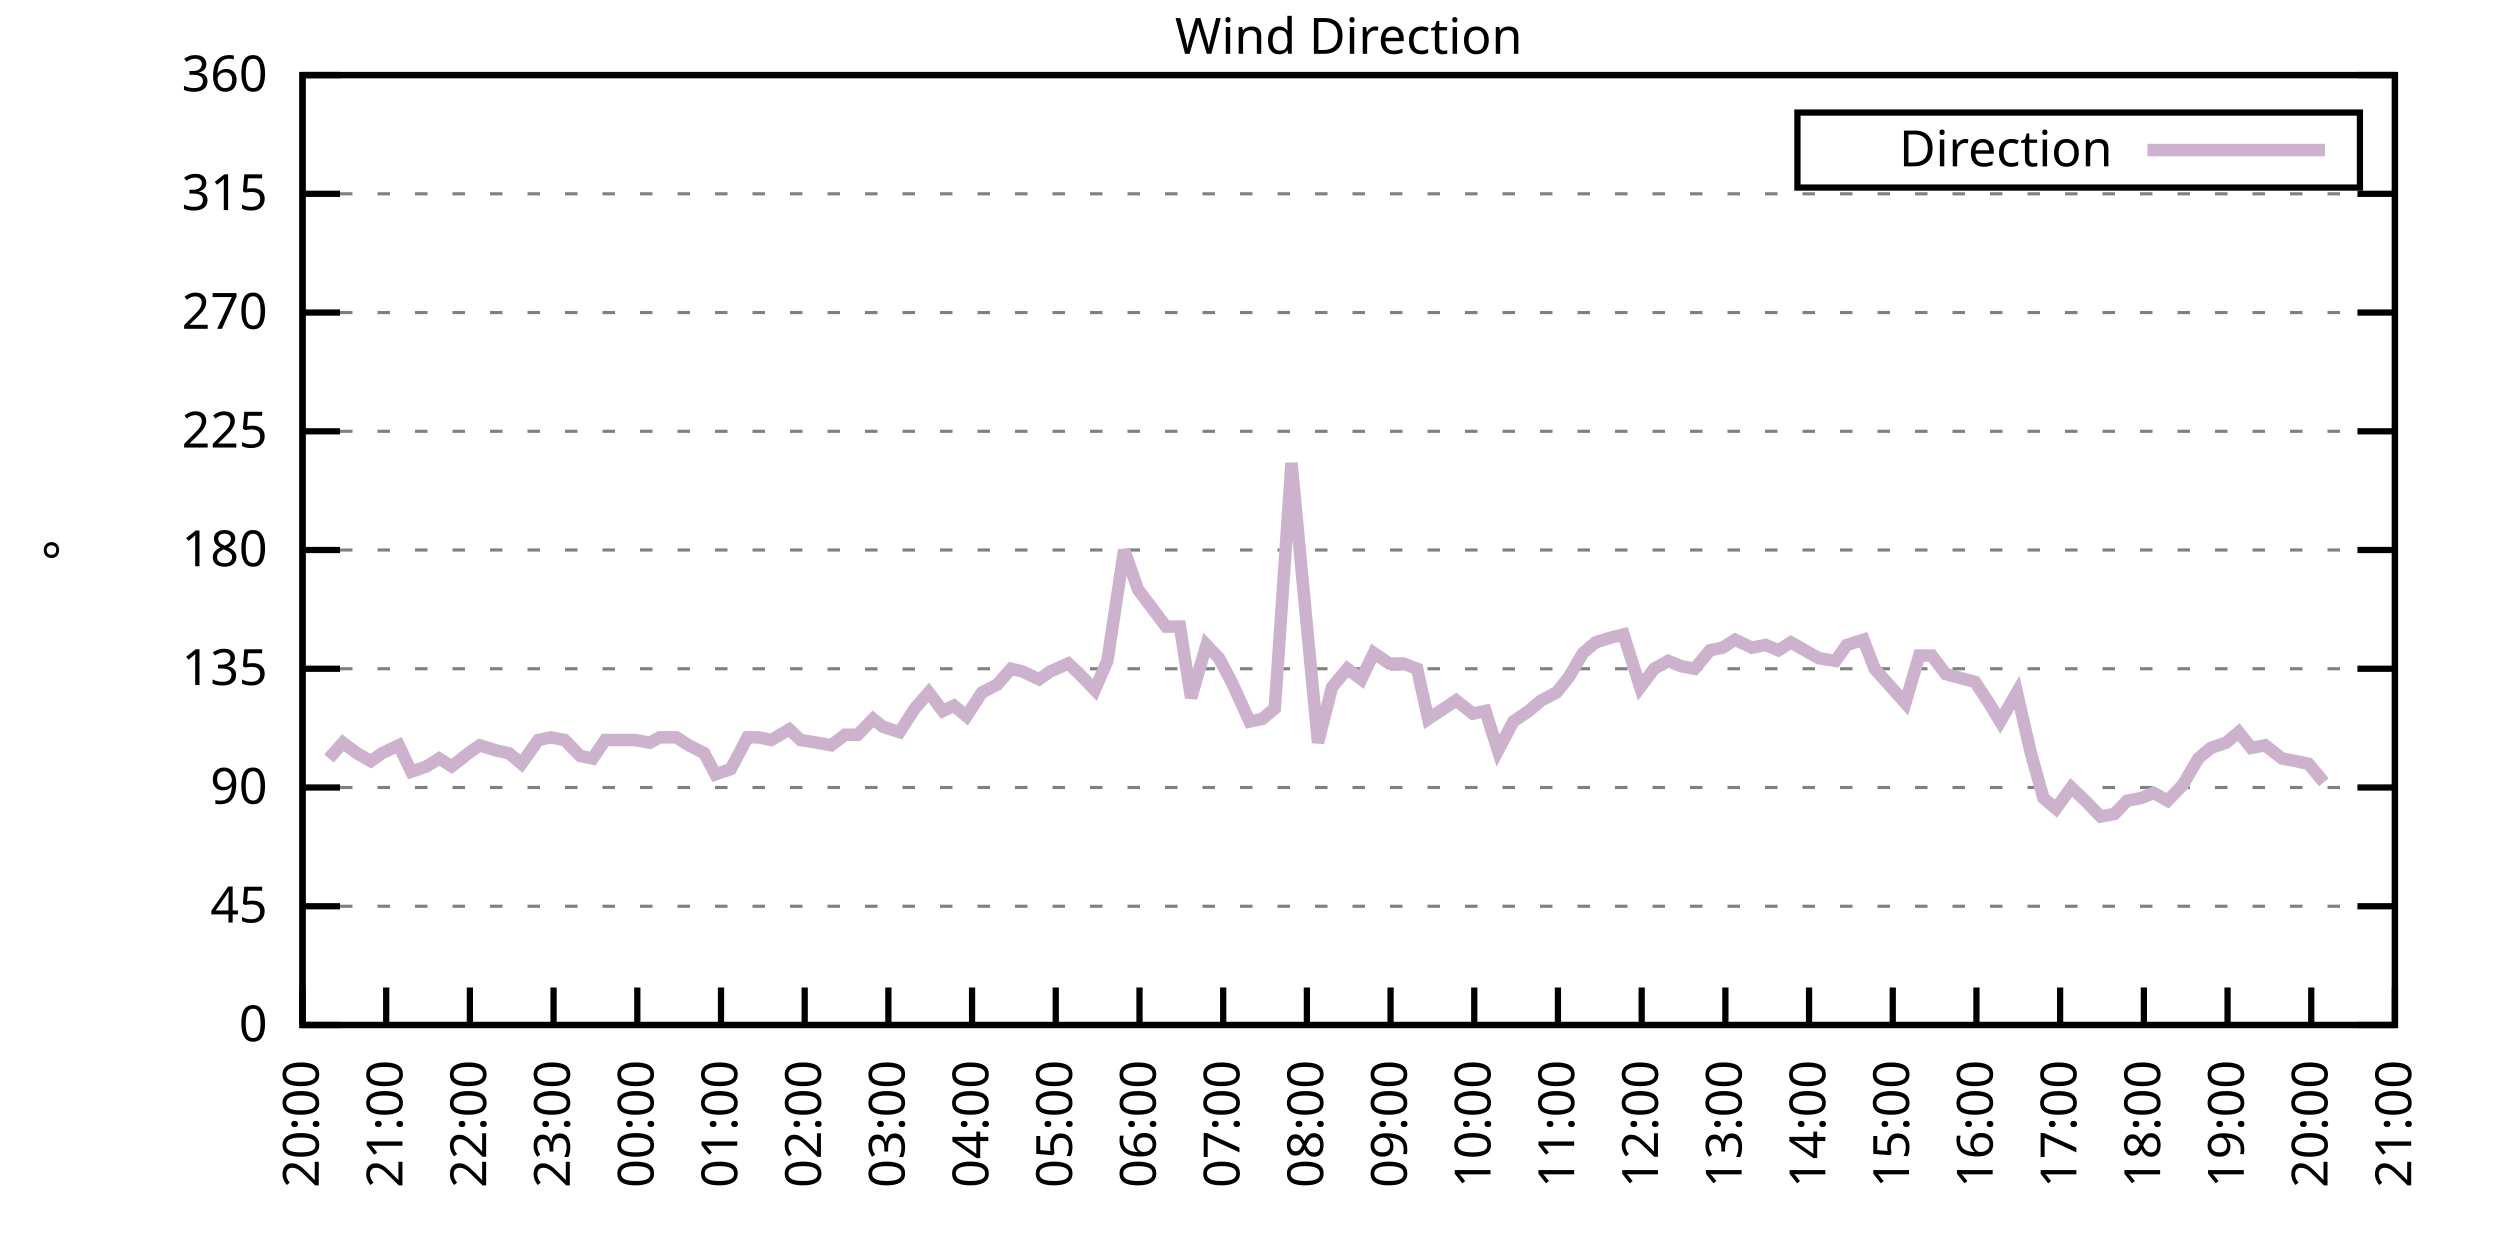
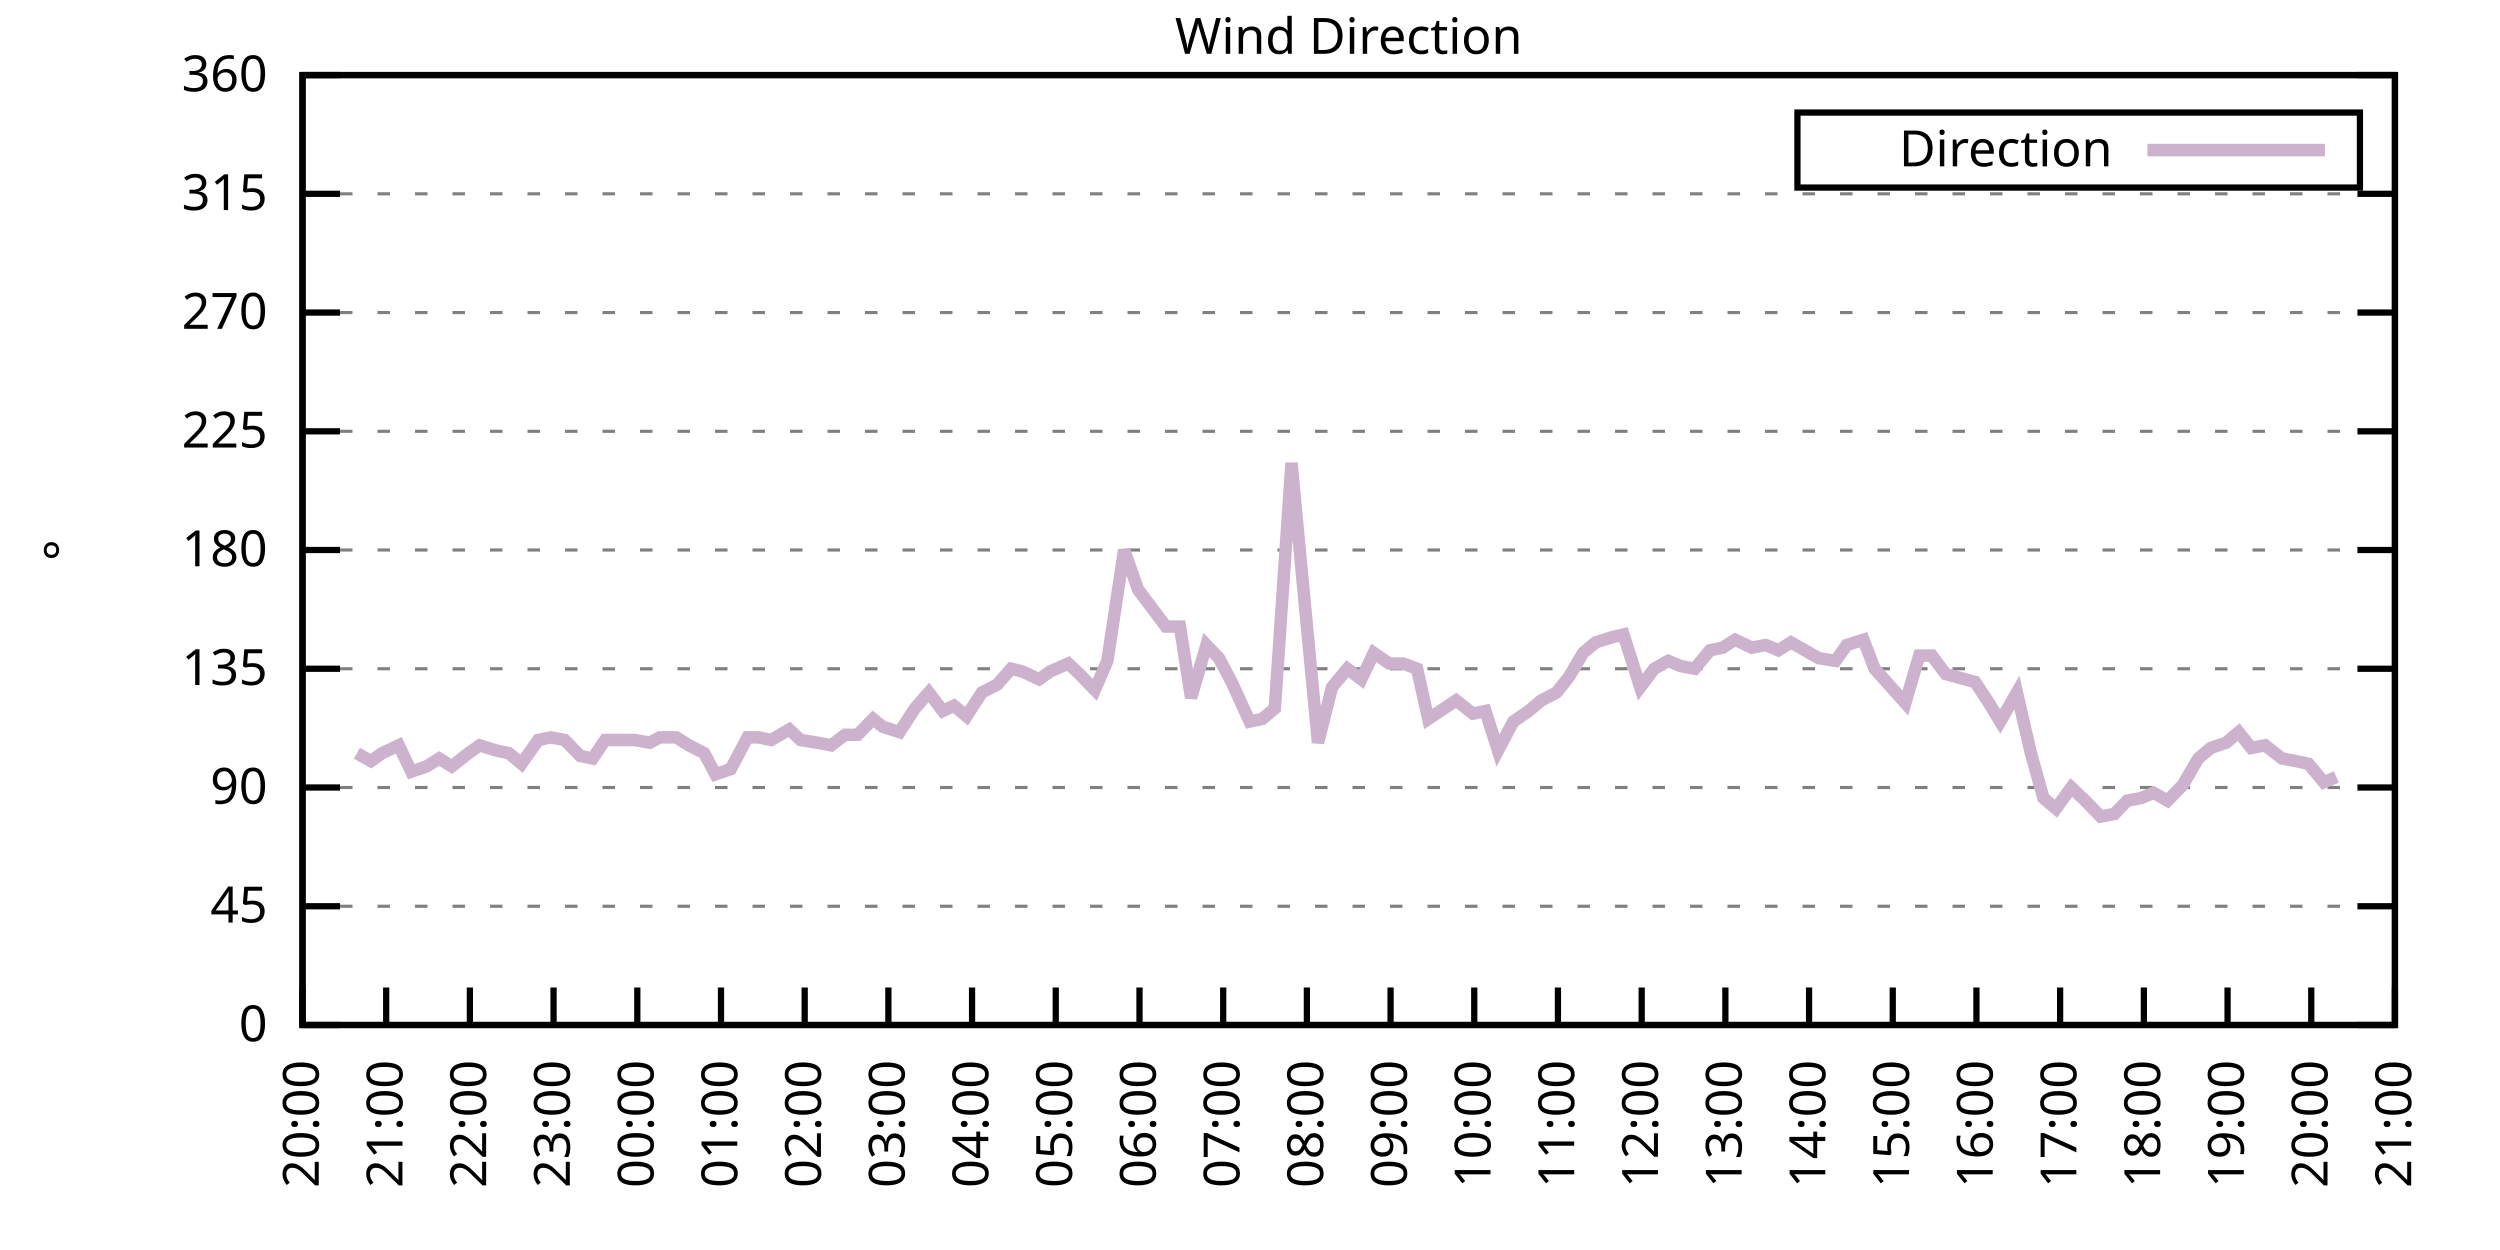
<svg xmlns="http://www.w3.org/2000/svg" xmlns:xlink="http://www.w3.org/1999/xlink" width="400" height="200" viewBox="0 0 400 200">
  <g id="gnuplot_canvas">
    <rect x="0" y="0" width="400" height="200" fill="none" />
    <defs>
      <circle id="gpDot" r="0.5" stroke-width="0.5" stroke="currentColor" />
      <path id="gpPt0" stroke-width="0.333" stroke="currentColor" d="M-1,0 h2 M0,-1 v2" />
      <path id="gpPt1" stroke-width="0.333" stroke="currentColor" d="M-1,-1 L1,1 M1,-1 L-1,1" />
      <path id="gpPt2" stroke-width="0.333" stroke="currentColor" d="M-1,0 L1,0 M0,-1 L0,1 M-1,-1 L1,1 M-1,1 L1,-1" />
      <rect id="gpPt3" stroke-width="0.333" stroke="currentColor" x="-1" y="-1" width="2" height="2" />
      <rect id="gpPt4" stroke-width="0.333" stroke="currentColor" fill="currentColor" x="-1" y="-1" width="2" height="2" />
      <circle id="gpPt5" stroke-width="0.333" stroke="currentColor" cx="0" cy="0" r="1" />
      <use xlink:href="#gpPt5" id="gpPt6" fill="currentColor" stroke="none" />
      <path id="gpPt7" stroke-width="0.333" stroke="currentColor" d="M0,-1.33 L-1.33,0.67 L1.33,0.67 z" />
      <use xlink:href="#gpPt7" id="gpPt8" fill="currentColor" stroke="none" />
      <use xlink:href="#gpPt7" id="gpPt9" stroke="currentColor" transform="rotate(180)" />
      <use xlink:href="#gpPt9" id="gpPt10" fill="currentColor" stroke="none" />
      <use xlink:href="#gpPt3" id="gpPt11" stroke="currentColor" transform="rotate(45)" />
      <use xlink:href="#gpPt11" id="gpPt12" fill="currentColor" stroke="none" />
      <path id="gpPt13" stroke-width="0.333" stroke="currentColor" d="M0,1.330 L1.265,0.411 L0.782,-1.067 L-0.782,-1.076 L-1.265,0.411 z" />
      <use xlink:href="#gpPt13" id="gpPt14" fill="currentColor" stroke="none" />
      <filter id="textbox" filterUnits="objectBoundingBox" x="0" y="0" height="1" width="1">
        <feFlood flood-color="white" flood-opacity="1" result="bgnd" />
        <feComposite in="SourceGraphic" in2="bgnd" operator="atop" />
      </filter>
      <filter id="greybox" filterUnits="objectBoundingBox" x="0" y="0" height="1" width="1">
        <feFlood flood-color="lightgrey" flood-opacity="1" result="grey" />
        <feComposite in="SourceGraphic" in2="grey" operator="atop" />
      </filter>
    </defs>
    <g fill="none" color="white" stroke="currentColor" stroke-width="1.00" stroke-linecap="butt" stroke-linejoin="miter">
</g>
    <g fill="none" color="black" stroke="currentColor" stroke-width="1.00" stroke-linecap="butt" stroke-linejoin="miter">
      <g stroke="none" shape-rendering="crispEdges">
        <polygon fill="rgb(255, 255, 255)" points="48.40,164.00 383.18,164.00 383.18,12.02 48.40,12.02 " />
      </g>
    </g>
    <g fill="none" color="black" stroke="currentColor" stroke-width="1.00" stroke-linecap="butt" stroke-linejoin="miter">
</g>
    <g fill="none" color="black" stroke="black" stroke-width="0.50" stroke-linecap="butt" stroke-linejoin="miter">
</g>
    <g fill="none" color="gray" stroke="currentColor" stroke-width="0.50" stroke-linecap="butt" stroke-linejoin="miter">
      <path stroke="gray" stroke-dasharray="2,4" class="gridline" d="M48.40,164.00 L383.19,164.00  " />
    </g>
    <g fill="none" color="gray" stroke="gray" stroke-width="1.00" stroke-linecap="butt" stroke-linejoin="miter">
</g>
    <g fill="none" color="black" stroke="currentColor" stroke-width="1.00" stroke-linecap="butt" stroke-linejoin="miter">
      <path stroke="black" d="M48.40,164.00 L54.40,164.00 M383.19,164.00 L377.19,164.00  " />
      <g transform="translate(42.80,166.60)" stroke="none" fill="black" font-family="Sans" font-size="8.00" text-anchor="end">
        <text>
          <tspan font-family="Sans"> 0</tspan>
        </text>
      </g>
    </g>
    <g fill="none" color="black" stroke="currentColor" stroke-width="1.00" stroke-linecap="butt" stroke-linejoin="miter">
</g>
    <g fill="none" color="black" stroke="black" stroke-width="0.50" stroke-linecap="butt" stroke-linejoin="miter">
</g>
    <g fill="none" color="gray" stroke="currentColor" stroke-width="0.50" stroke-linecap="butt" stroke-linejoin="miter">
      <path stroke="gray" stroke-dasharray="2,4" class="gridline" d="M48.40,145.00 L383.19,145.00  " />
    </g>
    <g fill="none" color="gray" stroke="gray" stroke-width="1.00" stroke-linecap="butt" stroke-linejoin="miter">
</g>
    <g fill="none" color="black" stroke="currentColor" stroke-width="1.00" stroke-linecap="butt" stroke-linejoin="miter">
      <path stroke="black" d="M48.40,145.00 L54.40,145.00 M383.19,145.00 L377.19,145.00  " />
      <g transform="translate(42.80,147.60)" stroke="none" fill="black" font-family="Sans" font-size="8.00" text-anchor="end">
        <text>
          <tspan font-family="Sans"> 45</tspan>
        </text>
      </g>
    </g>
    <g fill="none" color="black" stroke="currentColor" stroke-width="1.00" stroke-linecap="butt" stroke-linejoin="miter">
</g>
    <g fill="none" color="black" stroke="black" stroke-width="0.50" stroke-linecap="butt" stroke-linejoin="miter">
</g>
    <g fill="none" color="gray" stroke="currentColor" stroke-width="0.50" stroke-linecap="butt" stroke-linejoin="miter">
      <path stroke="gray" stroke-dasharray="2,4" class="gridline" d="M48.40,126.00 L383.19,126.00  " />
    </g>
    <g fill="none" color="gray" stroke="gray" stroke-width="1.00" stroke-linecap="butt" stroke-linejoin="miter">
</g>
    <g fill="none" color="black" stroke="currentColor" stroke-width="1.00" stroke-linecap="butt" stroke-linejoin="miter">
      <path stroke="black" d="M48.40,126.00 L54.40,126.00 M383.19,126.00 L377.19,126.00  " />
      <g transform="translate(42.80,128.60)" stroke="none" fill="black" font-family="Sans" font-size="8.00" text-anchor="end">
        <text>
          <tspan font-family="Sans"> 90</tspan>
        </text>
      </g>
    </g>
    <g fill="none" color="black" stroke="currentColor" stroke-width="1.00" stroke-linecap="butt" stroke-linejoin="miter">
</g>
    <g fill="none" color="black" stroke="black" stroke-width="0.50" stroke-linecap="butt" stroke-linejoin="miter">
</g>
    <g fill="none" color="gray" stroke="currentColor" stroke-width="0.50" stroke-linecap="butt" stroke-linejoin="miter">
      <path stroke="gray" stroke-dasharray="2,4" class="gridline" d="M48.40,107.00 L383.19,107.00  " />
    </g>
    <g fill="none" color="gray" stroke="gray" stroke-width="1.00" stroke-linecap="butt" stroke-linejoin="miter">
</g>
    <g fill="none" color="black" stroke="currentColor" stroke-width="1.00" stroke-linecap="butt" stroke-linejoin="miter">
      <path stroke="black" d="M48.40,107.00 L54.40,107.00 M383.19,107.00 L377.19,107.00  " />
      <g transform="translate(42.80,109.60)" stroke="none" fill="black" font-family="Sans" font-size="8.00" text-anchor="end">
        <text>
          <tspan font-family="Sans"> 135</tspan>
        </text>
      </g>
    </g>
    <g fill="none" color="black" stroke="currentColor" stroke-width="1.00" stroke-linecap="butt" stroke-linejoin="miter">
</g>
    <g fill="none" color="black" stroke="black" stroke-width="0.50" stroke-linecap="butt" stroke-linejoin="miter">
</g>
    <g fill="none" color="gray" stroke="currentColor" stroke-width="0.50" stroke-linecap="butt" stroke-linejoin="miter">
      <path stroke="gray" stroke-dasharray="2,4" class="gridline" d="M48.40,88.00 L383.19,88.00  " />
    </g>
    <g fill="none" color="gray" stroke="gray" stroke-width="1.00" stroke-linecap="butt" stroke-linejoin="miter">
</g>
    <g fill="none" color="black" stroke="currentColor" stroke-width="1.00" stroke-linecap="butt" stroke-linejoin="miter">
      <path stroke="black" d="M48.40,88.00 L54.40,88.00 M383.19,88.00 L377.19,88.00  " />
      <g transform="translate(42.80,90.60)" stroke="none" fill="black" font-family="Sans" font-size="8.00" text-anchor="end">
        <text>
          <tspan font-family="Sans"> 180</tspan>
        </text>
      </g>
    </g>
    <g fill="none" color="black" stroke="currentColor" stroke-width="1.00" stroke-linecap="butt" stroke-linejoin="miter">
</g>
    <g fill="none" color="black" stroke="black" stroke-width="0.50" stroke-linecap="butt" stroke-linejoin="miter">
</g>
    <g fill="none" color="gray" stroke="currentColor" stroke-width="0.50" stroke-linecap="butt" stroke-linejoin="miter">
      <path stroke="gray" stroke-dasharray="2,4" class="gridline" d="M48.40,69.01 L383.19,69.01  " />
    </g>
    <g fill="none" color="gray" stroke="gray" stroke-width="1.00" stroke-linecap="butt" stroke-linejoin="miter">
</g>
    <g fill="none" color="black" stroke="currentColor" stroke-width="1.00" stroke-linecap="butt" stroke-linejoin="miter">
      <path stroke="black" d="M48.40,69.01 L54.40,69.01 M383.19,69.01 L377.19,69.01  " />
      <g transform="translate(42.80,71.61)" stroke="none" fill="black" font-family="Sans" font-size="8.00" text-anchor="end">
        <text>
          <tspan font-family="Sans"> 225</tspan>
        </text>
      </g>
    </g>
    <g fill="none" color="black" stroke="currentColor" stroke-width="1.00" stroke-linecap="butt" stroke-linejoin="miter">
</g>
    <g fill="none" color="black" stroke="black" stroke-width="0.50" stroke-linecap="butt" stroke-linejoin="miter">
</g>
    <g fill="none" color="gray" stroke="currentColor" stroke-width="0.50" stroke-linecap="butt" stroke-linejoin="miter">
      <path stroke="gray" stroke-dasharray="2,4" class="gridline" d="M48.40,50.01 L383.19,50.01  " />
    </g>
    <g fill="none" color="gray" stroke="gray" stroke-width="1.00" stroke-linecap="butt" stroke-linejoin="miter">
</g>
    <g fill="none" color="black" stroke="currentColor" stroke-width="1.00" stroke-linecap="butt" stroke-linejoin="miter">
      <path stroke="black" d="M48.40,50.01 L54.40,50.01 M383.19,50.01 L377.19,50.01  " />
      <g transform="translate(42.80,52.61)" stroke="none" fill="black" font-family="Sans" font-size="8.00" text-anchor="end">
        <text>
          <tspan font-family="Sans"> 270</tspan>
        </text>
      </g>
    </g>
    <g fill="none" color="black" stroke="currentColor" stroke-width="1.00" stroke-linecap="butt" stroke-linejoin="miter">
</g>
    <g fill="none" color="black" stroke="black" stroke-width="0.50" stroke-linecap="butt" stroke-linejoin="miter">
</g>
    <g fill="none" color="gray" stroke="currentColor" stroke-width="0.50" stroke-linecap="butt" stroke-linejoin="miter">
      <path stroke="gray" stroke-dasharray="2,4" class="gridline" d="M48.40,31.01 L383.19,31.01  " />
    </g>
    <g fill="none" color="gray" stroke="gray" stroke-width="1.00" stroke-linecap="butt" stroke-linejoin="miter">
</g>
    <g fill="none" color="black" stroke="currentColor" stroke-width="1.00" stroke-linecap="butt" stroke-linejoin="miter">
      <path stroke="black" d="M48.40,31.01 L54.40,31.01 M383.19,31.01 L377.19,31.01  " />
      <g transform="translate(42.80,33.61)" stroke="none" fill="black" font-family="Sans" font-size="8.00" text-anchor="end">
        <text>
          <tspan font-family="Sans"> 315</tspan>
        </text>
      </g>
    </g>
    <g fill="none" color="black" stroke="currentColor" stroke-width="1.00" stroke-linecap="butt" stroke-linejoin="miter">
</g>
    <g fill="none" color="black" stroke="black" stroke-width="0.50" stroke-linecap="butt" stroke-linejoin="miter">
</g>
    <g fill="none" color="gray" stroke="currentColor" stroke-width="0.50" stroke-linecap="butt" stroke-linejoin="miter">
      <path stroke="gray" stroke-dasharray="2,4" class="gridline" d="M48.40,12.01 L383.19,12.01  " />
    </g>
    <g fill="none" color="gray" stroke="gray" stroke-width="1.00" stroke-linecap="butt" stroke-linejoin="miter">
</g>
    <g fill="none" color="black" stroke="currentColor" stroke-width="1.00" stroke-linecap="butt" stroke-linejoin="miter">
      <path stroke="black" d="M48.40,12.01 L54.40,12.01 M383.19,12.01 L377.19,12.01  " />
      <g transform="translate(42.80,14.61)" stroke="none" fill="black" font-family="Sans" font-size="8.00" text-anchor="end">
        <text>
          <tspan font-family="Sans"> 360</tspan>
        </text>
      </g>
    </g>
    <g fill="none" color="black" stroke="currentColor" stroke-width="1.00" stroke-linecap="butt" stroke-linejoin="miter">
      <path stroke="black" d="M48.40,164.00 L48.40,158.00  " />
      <g transform="translate(51.00,169.60) rotate(270.00)" stroke="none" fill="black" font-family="Sans" font-size="8.00" text-anchor="end">
        <text>
          <tspan font-family="Sans">20:00</tspan>
        </text>
      </g>
    </g>
    <g fill="none" color="black" stroke="currentColor" stroke-width="1.00" stroke-linecap="butt" stroke-linejoin="miter">
      <path stroke="black" d="M61.79,164.00 L61.79,158.00  " />
      <g transform="translate(64.39,169.60) rotate(270.00)" stroke="none" fill="black" font-family="Sans" font-size="8.00" text-anchor="end">
        <text>
          <tspan font-family="Sans">21:00</tspan>
        </text>
      </g>
    </g>
    <g fill="none" color="black" stroke="currentColor" stroke-width="1.00" stroke-linecap="butt" stroke-linejoin="miter">
      <path stroke="black" d="M75.18,164.00 L75.18,158.00  " />
      <g transform="translate(77.78,169.60) rotate(270.00)" stroke="none" fill="black" font-family="Sans" font-size="8.00" text-anchor="end">
        <text>
          <tspan font-family="Sans">22:00</tspan>
        </text>
      </g>
    </g>
    <g fill="none" color="black" stroke="currentColor" stroke-width="1.00" stroke-linecap="butt" stroke-linejoin="miter">
      <path stroke="black" d="M88.57,164.00 L88.57,158.00  " />
      <g transform="translate(91.17,169.60) rotate(270.00)" stroke="none" fill="black" font-family="Sans" font-size="8.00" text-anchor="end">
        <text>
          <tspan font-family="Sans">23:00</tspan>
        </text>
      </g>
    </g>
    <g fill="none" color="black" stroke="currentColor" stroke-width="1.00" stroke-linecap="butt" stroke-linejoin="miter">
      <path stroke="black" d="M101.97,164.00 L101.97,158.00  " />
      <g transform="translate(104.57,169.60) rotate(270.00)" stroke="none" fill="black" font-family="Sans" font-size="8.00" text-anchor="end">
        <text>
          <tspan font-family="Sans">00:00</tspan>
        </text>
      </g>
    </g>
    <g fill="none" color="black" stroke="currentColor" stroke-width="1.00" stroke-linecap="butt" stroke-linejoin="miter">
      <path stroke="black" d="M115.36,164.00 L115.36,158.00  " />
      <g transform="translate(117.96,169.60) rotate(270.00)" stroke="none" fill="black" font-family="Sans" font-size="8.00" text-anchor="end">
        <text>
          <tspan font-family="Sans">01:00</tspan>
        </text>
      </g>
    </g>
    <g fill="none" color="black" stroke="currentColor" stroke-width="1.00" stroke-linecap="butt" stroke-linejoin="miter">
      <path stroke="black" d="M128.75,164.00 L128.75,158.00  " />
      <g transform="translate(131.35,169.60) rotate(270.00)" stroke="none" fill="black" font-family="Sans" font-size="8.00" text-anchor="end">
        <text>
          <tspan font-family="Sans">02:00</tspan>
        </text>
      </g>
    </g>
    <g fill="none" color="black" stroke="currentColor" stroke-width="1.00" stroke-linecap="butt" stroke-linejoin="miter">
      <path stroke="black" d="M142.14,164.00 L142.14,158.00  " />
      <g transform="translate(144.74,169.60) rotate(270.00)" stroke="none" fill="black" font-family="Sans" font-size="8.00" text-anchor="end">
        <text>
          <tspan font-family="Sans">03:00</tspan>
        </text>
      </g>
    </g>
    <g fill="none" color="black" stroke="currentColor" stroke-width="1.00" stroke-linecap="butt" stroke-linejoin="miter">
      <path stroke="black" d="M155.53,164.00 L155.53,158.00  " />
      <g transform="translate(158.13,169.60) rotate(270.00)" stroke="none" fill="black" font-family="Sans" font-size="8.00" text-anchor="end">
        <text>
          <tspan font-family="Sans">04:00</tspan>
        </text>
      </g>
    </g>
    <g fill="none" color="black" stroke="currentColor" stroke-width="1.00" stroke-linecap="butt" stroke-linejoin="miter">
      <path stroke="black" d="M168.92,164.00 L168.92,158.00  " />
      <g transform="translate(171.52,169.60) rotate(270.00)" stroke="none" fill="black" font-family="Sans" font-size="8.00" text-anchor="end">
        <text>
          <tspan font-family="Sans">05:00</tspan>
        </text>
      </g>
    </g>
    <g fill="none" color="black" stroke="currentColor" stroke-width="1.00" stroke-linecap="butt" stroke-linejoin="miter">
      <path stroke="black" d="M182.32,164.00 L182.32,158.00  " />
      <g transform="translate(184.92,169.60) rotate(270.00)" stroke="none" fill="black" font-family="Sans" font-size="8.00" text-anchor="end">
        <text>
          <tspan font-family="Sans">06:00</tspan>
        </text>
      </g>
    </g>
    <g fill="none" color="black" stroke="currentColor" stroke-width="1.00" stroke-linecap="butt" stroke-linejoin="miter">
      <path stroke="black" d="M195.71,164.00 L195.71,158.00  " />
      <g transform="translate(198.31,169.60) rotate(270.00)" stroke="none" fill="black" font-family="Sans" font-size="8.00" text-anchor="end">
        <text>
          <tspan font-family="Sans">07:00</tspan>
        </text>
      </g>
    </g>
    <g fill="none" color="black" stroke="currentColor" stroke-width="1.00" stroke-linecap="butt" stroke-linejoin="miter">
      <path stroke="black" d="M209.10,164.00 L209.10,158.00  " />
      <g transform="translate(211.70,169.60) rotate(270.00)" stroke="none" fill="black" font-family="Sans" font-size="8.00" text-anchor="end">
        <text>
          <tspan font-family="Sans">08:00</tspan>
        </text>
      </g>
    </g>
    <g fill="none" color="black" stroke="currentColor" stroke-width="1.00" stroke-linecap="butt" stroke-linejoin="miter">
      <path stroke="black" d="M222.49,164.00 L222.49,158.00  " />
      <g transform="translate(225.09,169.60) rotate(270.00)" stroke="none" fill="black" font-family="Sans" font-size="8.00" text-anchor="end">
        <text>
          <tspan font-family="Sans">09:00</tspan>
        </text>
      </g>
    </g>
    <g fill="none" color="black" stroke="currentColor" stroke-width="1.00" stroke-linecap="butt" stroke-linejoin="miter">
      <path stroke="black" d="M235.88,164.00 L235.88,158.00  " />
      <g transform="translate(238.48,169.60) rotate(270.00)" stroke="none" fill="black" font-family="Sans" font-size="8.00" text-anchor="end">
        <text>
          <tspan font-family="Sans">10:00</tspan>
        </text>
      </g>
    </g>
    <g fill="none" color="black" stroke="currentColor" stroke-width="1.00" stroke-linecap="butt" stroke-linejoin="miter">
      <path stroke="black" d="M249.27,164.00 L249.27,158.00  " />
      <g transform="translate(251.87,169.60) rotate(270.00)" stroke="none" fill="black" font-family="Sans" font-size="8.00" text-anchor="end">
        <text>
          <tspan font-family="Sans">11:00</tspan>
        </text>
      </g>
    </g>
    <g fill="none" color="black" stroke="currentColor" stroke-width="1.00" stroke-linecap="butt" stroke-linejoin="miter">
      <path stroke="black" d="M262.67,164.00 L262.67,158.00  " />
      <g transform="translate(265.27,169.60) rotate(270.00)" stroke="none" fill="black" font-family="Sans" font-size="8.00" text-anchor="end">
        <text>
          <tspan font-family="Sans">12:00</tspan>
        </text>
      </g>
    </g>
    <g fill="none" color="black" stroke="currentColor" stroke-width="1.00" stroke-linecap="butt" stroke-linejoin="miter">
      <path stroke="black" d="M276.06,164.00 L276.06,158.00  " />
      <g transform="translate(278.66,169.60) rotate(270.00)" stroke="none" fill="black" font-family="Sans" font-size="8.00" text-anchor="end">
        <text>
          <tspan font-family="Sans">13:00</tspan>
        </text>
      </g>
    </g>
    <g fill="none" color="black" stroke="currentColor" stroke-width="1.00" stroke-linecap="butt" stroke-linejoin="miter">
      <path stroke="black" d="M289.45,164.00 L289.45,158.00  " />
      <g transform="translate(292.05,169.60) rotate(270.00)" stroke="none" fill="black" font-family="Sans" font-size="8.00" text-anchor="end">
        <text>
          <tspan font-family="Sans">14:00</tspan>
        </text>
      </g>
    </g>
    <g fill="none" color="black" stroke="currentColor" stroke-width="1.00" stroke-linecap="butt" stroke-linejoin="miter">
      <path stroke="black" d="M302.84,164.00 L302.84,158.00  " />
      <g transform="translate(305.44,169.60) rotate(270.00)" stroke="none" fill="black" font-family="Sans" font-size="8.00" text-anchor="end">
        <text>
          <tspan font-family="Sans">15:00</tspan>
        </text>
      </g>
    </g>
    <g fill="none" color="black" stroke="currentColor" stroke-width="1.00" stroke-linecap="butt" stroke-linejoin="miter">
      <path stroke="black" d="M316.23,164.00 L316.23,158.00  " />
      <g transform="translate(318.83,169.60) rotate(270.00)" stroke="none" fill="black" font-family="Sans" font-size="8.00" text-anchor="end">
        <text>
          <tspan font-family="Sans">16:00</tspan>
        </text>
      </g>
    </g>
    <g fill="none" color="black" stroke="currentColor" stroke-width="1.00" stroke-linecap="butt" stroke-linejoin="miter">
      <path stroke="black" d="M329.62,164.00 L329.62,158.00  " />
      <g transform="translate(332.22,169.60) rotate(270.00)" stroke="none" fill="black" font-family="Sans" font-size="8.00" text-anchor="end">
        <text>
          <tspan font-family="Sans">17:00</tspan>
        </text>
      </g>
    </g>
    <g fill="none" color="black" stroke="currentColor" stroke-width="1.00" stroke-linecap="butt" stroke-linejoin="miter">
      <path stroke="black" d="M343.02,164.00 L343.02,158.00  " />
      <g transform="translate(345.62,169.60) rotate(270.00)" stroke="none" fill="black" font-family="Sans" font-size="8.00" text-anchor="end">
        <text>
          <tspan font-family="Sans">18:00</tspan>
        </text>
      </g>
    </g>
    <g fill="none" color="black" stroke="currentColor" stroke-width="1.00" stroke-linecap="butt" stroke-linejoin="miter">
      <path stroke="black" d="M356.41,164.00 L356.41,158.00  " />
      <g transform="translate(359.01,169.60) rotate(270.00)" stroke="none" fill="black" font-family="Sans" font-size="8.00" text-anchor="end">
        <text>
          <tspan font-family="Sans">19:00</tspan>
        </text>
      </g>
    </g>
    <g fill="none" color="black" stroke="currentColor" stroke-width="1.00" stroke-linecap="butt" stroke-linejoin="miter">
      <path stroke="black" d="M369.80,164.00 L369.80,158.00  " />
      <g transform="translate(372.40,169.60) rotate(270.00)" stroke="none" fill="black" font-family="Sans" font-size="8.00" text-anchor="end">
        <text>
          <tspan font-family="Sans">20:00</tspan>
        </text>
      </g>
    </g>
    <g fill="none" color="black" stroke="currentColor" stroke-width="1.00" stroke-linecap="butt" stroke-linejoin="miter">
      <path stroke="black" d="M383.19,164.00 L383.19,158.00  " />
      <g transform="translate(385.79,169.60) rotate(270.00)" stroke="none" fill="black" font-family="Sans" font-size="8.00" text-anchor="end">
        <text>
          <tspan font-family="Sans">21:00</tspan>
        </text>
      </g>
    </g>
    <g fill="none" color="black" stroke="currentColor" stroke-width="1.00" stroke-linecap="butt" stroke-linejoin="miter">
</g>
    <g fill="none" color="black" stroke="currentColor" stroke-width="1.00" stroke-linecap="butt" stroke-linejoin="miter">
      <path stroke="black" d="M48.40,12.01 L48.40,164.00 L383.19,164.00 L383.19,12.01 L48.40,12.01 Z  " />
    </g>
    <g fill="none" color="black" stroke="currentColor" stroke-width="1.00" stroke-linecap="butt" stroke-linejoin="miter">
</g>
    <g fill="none" color="black" stroke="currentColor" stroke-width="1.00" stroke-linecap="butt" stroke-linejoin="miter">
      <path stroke="black" d="M287.59,30.01 L287.59,18.01 L377.59,18.01 L377.59,30.01 L287.59,30.01 Z  " />
    </g>
    <g id="Wind_direction_plot_1">
      <g fill="none" color="white" stroke="black" stroke-width="2.00" stroke-linecap="butt" stroke-linejoin="miter">
</g>
      <g fill="none" color="black" stroke="currentColor" stroke-width="2.00" stroke-linecap="butt" stroke-linejoin="miter">
        <g transform="translate(337.99,26.61)" stroke="none" fill="black" font-family="Sans" font-size="8.00" text-anchor="end">
          <text>
            <tspan font-family="Sans">Direction</tspan>
          </text>
        </g>
      </g>
      <g fill="none" color="black" stroke="currentColor" stroke-width="2.00" stroke-linecap="butt" stroke-linejoin="miter">
-         <path stroke="rgb(204, 178, 204)" d="M343.59,24.01 L371.99,24.01 M52.64,121.36 L54.87,118.83 L57.10,120.51 L59.34,121.78 L61.12,120.51 L63.80,119.25   L65.81,123.47 L68.26,122.62 L70.27,121.36 L72.28,122.62 L74.96,120.51 L76.75,119.25 L79.42,120.09 L81.43,120.51   L83.44,122.20 L86.12,118.40 L88.13,117.98 L90.36,118.40 L92.82,120.94 L94.82,121.36 L96.83,118.40 L99.51,118.40   L101.52,118.40 L103.98,118.83 L105.54,117.98 L108.22,117.98 L110.22,119.25 L112.68,120.51 L114.47,123.89 L116.92,123.05   L119.60,117.98 L121.38,117.98 L123.39,118.40 L126.29,116.71 L128.08,118.40 L130.76,118.83 L132.99,119.25 L135.22,117.56   L137.23,117.56 L139.69,115.03 L141.25,116.29 L143.93,117.14 L146.38,113.34 L148.61,110.80 L150.85,113.76 L152.63,112.91   L154.64,114.60 L157.10,110.80 L159.55,109.54 L161.78,107.00 L163.57,107.43 L166.25,108.69 L168.03,107.43 L170.93,106.16   L172.72,107.85 L175.17,110.38 L177.18,105.74 L179.86,88.00 L182.09,94.34 L186.56,100.25 L188.79,100.25 L190.57,111.65   L193.03,103.20 L195.04,105.31 L197.05,109.11 L199.95,115.45 L201.96,115.03 L203.97,113.34 L206.64,74.07 L208.43,93.07   L210.88,118.83 L213.12,109.96 L215.57,107.00 L217.80,108.69 L219.81,104.47 L222.27,106.16 L224.50,106.16 L226.73,107.00   L228.52,115.03 L232.98,112.07 L235.66,114.18 L237.67,113.76 L239.68,120.09 L242.13,115.45 L244.59,113.76 L246.60,112.07   L249.05,110.80 L251.06,108.27 L253.29,104.47 L255.30,102.78 L257.98,101.94 L259.76,101.52 L262.44,109.96 L264.67,107.00   L266.91,105.74 L268.92,106.58 L271.15,107.00 L273.60,104.05 L275.61,103.63 L277.62,102.36 L280.30,103.63 L282.53,103.20   L284.54,104.05 L286.55,102.78 L288.78,104.05 L291.01,105.31 L293.69,105.74 L295.48,103.20 L298.15,102.36 L299.94,107.00   L304.85,112.49 L307.08,104.89 L309.09,104.89 L311.32,107.85 L316.01,109.11 L318.24,112.49 L320.03,115.45 L322.70,110.80   L324.94,120.51 L326.95,127.69 L328.95,129.38 L331.41,126.00 L333.64,128.11 L336.10,130.65 L338.33,130.22 L340.34,128.11   L342.57,127.69 L344.58,126.85 L346.81,128.11 L349.26,125.58 L351.72,121.36 L353.73,119.67 L356.18,118.83 L358.19,117.14   L360.20,119.67 L362.43,119.25 L365.11,121.36 L367.34,121.78 L369.35,122.20 L371.81,125.16  " />
+         <path stroke="rgb(204, 178, 204)" d="M343.59,24.01 L371.99,24.01 M57.10,120.51 L59.34,121.78 L61.12,120.51 L63.80,119.25 L65.81,123.47 L68.26,122.62   L70.27,121.36 L72.28,122.62 L74.96,120.51 L76.75,119.25 L79.42,120.09 L81.43,120.51 L83.44,122.20 L86.12,118.40   L88.13,117.98 L90.36,118.40 L92.82,120.94 L94.82,121.36 L96.83,118.40 L99.51,118.40 L101.52,118.40 L103.98,118.83   L105.54,117.98 L108.22,117.98 L110.22,119.25 L112.68,120.51 L114.47,123.89 L116.92,123.05 L119.60,117.98 L121.38,117.98   L123.39,118.40 L126.29,116.71 L128.08,118.40 L130.76,118.83 L132.99,119.25 L135.22,117.56 L137.23,117.56 L139.69,115.03   L141.25,116.29 L143.93,117.14 L146.38,113.34 L148.61,110.80 L150.85,113.76 L152.63,112.91 L154.64,114.60 L157.10,110.80   L159.55,109.54 L161.78,107.00 L163.57,107.43 L166.25,108.69 L168.03,107.43 L170.93,106.16 L172.72,107.85 L175.17,110.38   L177.18,105.74 L179.86,88.00 L182.09,94.34 L186.56,100.25 L188.79,100.25 L190.57,111.65 L193.03,103.20 L195.04,105.31   L197.05,109.11 L199.95,115.45 L201.96,115.03 L203.97,113.34 L206.64,74.07 L208.43,93.07 L210.88,118.83 L213.12,109.96   L215.57,107.00 L217.80,108.69 L219.81,104.47 L222.27,106.16 L224.50,106.16 L226.73,107.00 L228.52,115.03 L232.98,112.07   L235.66,114.18 L237.67,113.76 L239.68,120.09 L242.13,115.45 L244.59,113.76 L246.60,112.07 L249.05,110.80 L251.06,108.27   L253.29,104.47 L255.30,102.78 L257.98,101.94 L259.76,101.52 L262.44,109.96 L264.67,107.00 L266.91,105.74 L268.92,106.58   L271.15,107.00 L273.60,104.05 L275.61,103.63 L277.62,102.36 L280.30,103.63 L282.53,103.20 L284.54,104.05 L286.55,102.78   L288.78,104.05 L291.01,105.31 L293.69,105.74 L295.48,103.20 L298.15,102.36 L299.94,107.00 L304.85,112.49 L307.08,104.89   L309.09,104.89 L311.32,107.85 L316.01,109.11 L318.24,112.49 L320.03,115.45 L322.70,110.80 L324.94,120.51 L326.95,127.69   L328.95,129.38 L331.41,126.00 L333.64,128.11 L336.10,130.65 L338.33,130.22 L340.34,128.11 L342.57,127.69 L344.58,126.85   L346.81,128.11 L349.26,125.58 L351.72,121.36 L353.73,119.67 L356.18,118.83 L358.19,117.14 L360.20,119.67 L362.43,119.25   L365.11,121.36 L367.34,121.78 L369.35,122.20 L371.81,125.16 L373.82,124.31  " />
      </g>
    </g>
    <g fill="none" color="black" stroke="currentColor" stroke-width="2.00" stroke-linecap="butt" stroke-linejoin="miter">
</g>
    <g fill="none" color="black" stroke="black" stroke-width="1.00" stroke-linecap="butt" stroke-linejoin="miter">
</g>
    <g fill="none" color="black" stroke="currentColor" stroke-width="1.00" stroke-linecap="butt" stroke-linejoin="miter">
      <path stroke="black" d="M48.40,12.01 L48.40,164.00 L383.19,164.00 L383.19,12.01 L48.40,12.01 Z  " />
      <g transform="translate(12.80,88.01) rotate(270.00)" stroke="none" fill="black" font-family="Sans" font-size="8.00" text-anchor="middle">
        <text>
          <tspan font-family="Sans">°</tspan>
        </text>
      </g>
    </g>
    <g fill="none" color="black" stroke="currentColor" stroke-width="1.00" stroke-linecap="butt" stroke-linejoin="miter">
</g>
    <g fill="none" color="black" stroke="currentColor" stroke-width="1.00" stroke-linecap="butt" stroke-linejoin="miter">
      <g transform="translate(215.79,8.61)" stroke="none" fill="black" font-family="Sans" font-size="8.00" text-anchor="middle">
        <text>
          <tspan font-family="Sans">Wind Direction</tspan>
        </text>
      </g>
    </g>
    <g fill="none" color="black" stroke="currentColor" stroke-width="1.00" stroke-linecap="butt" stroke-linejoin="miter">
</g>
  </g>
</svg>
